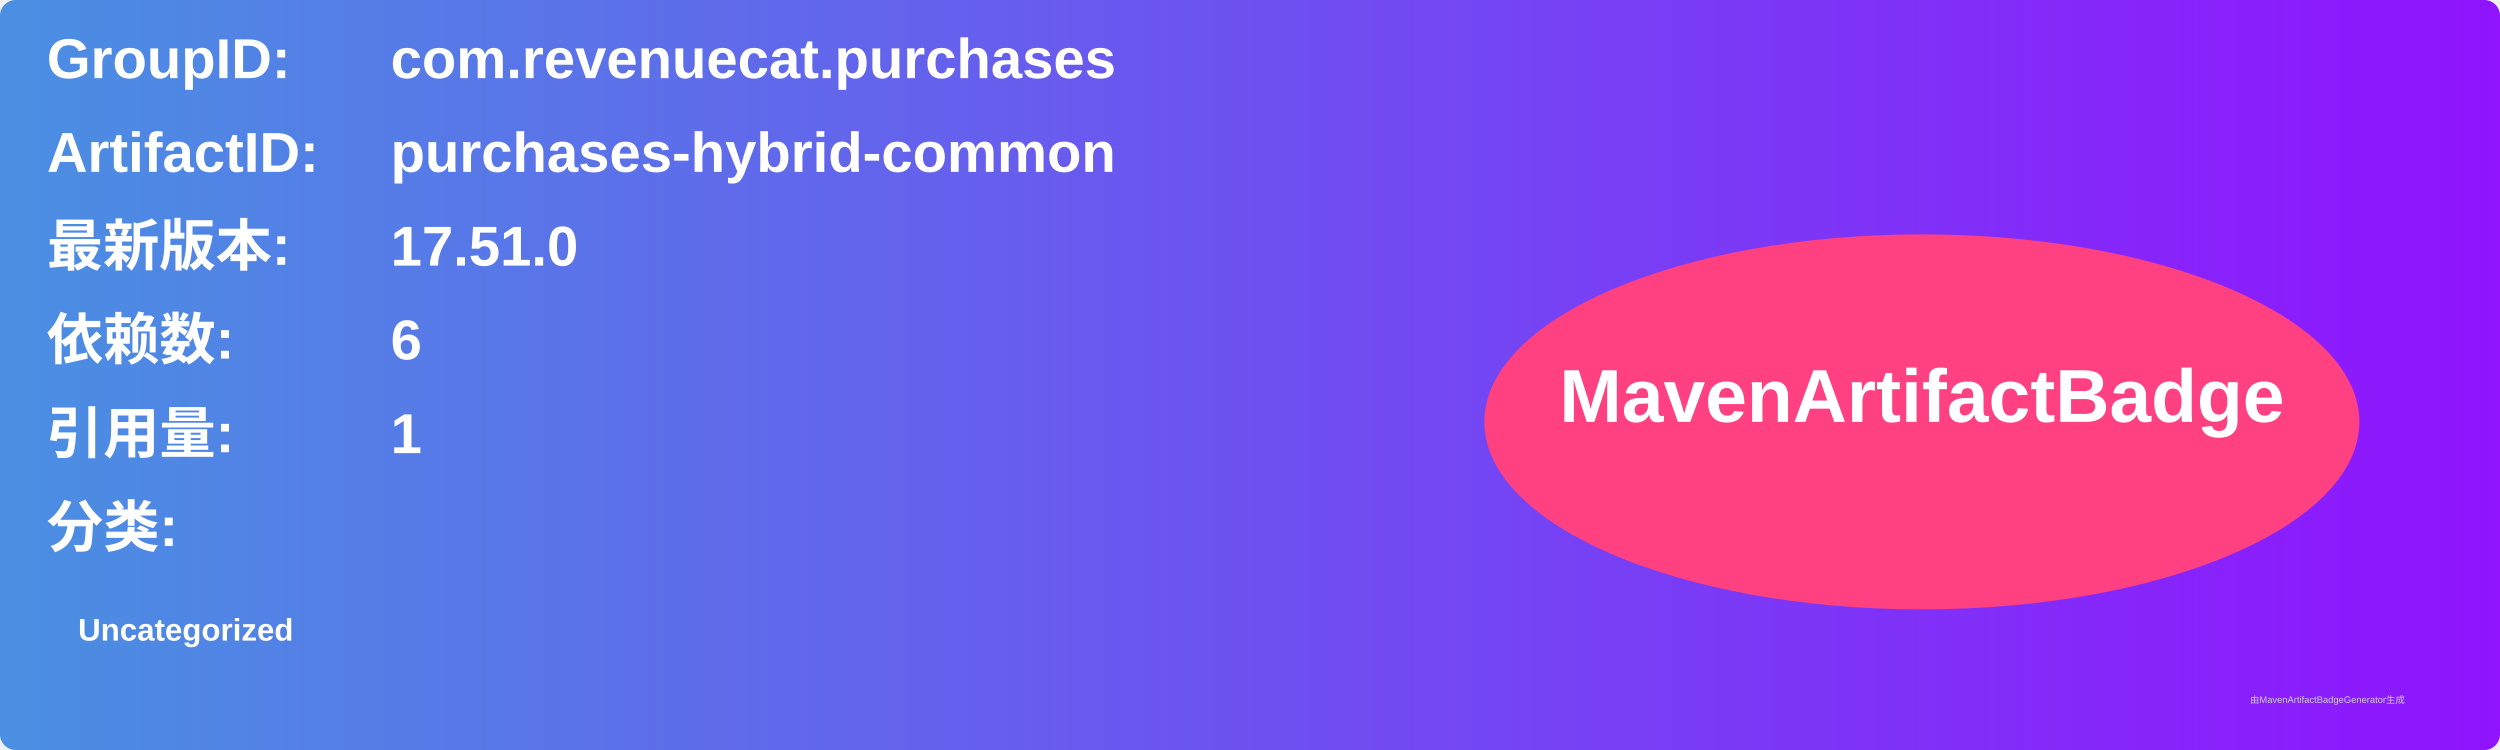
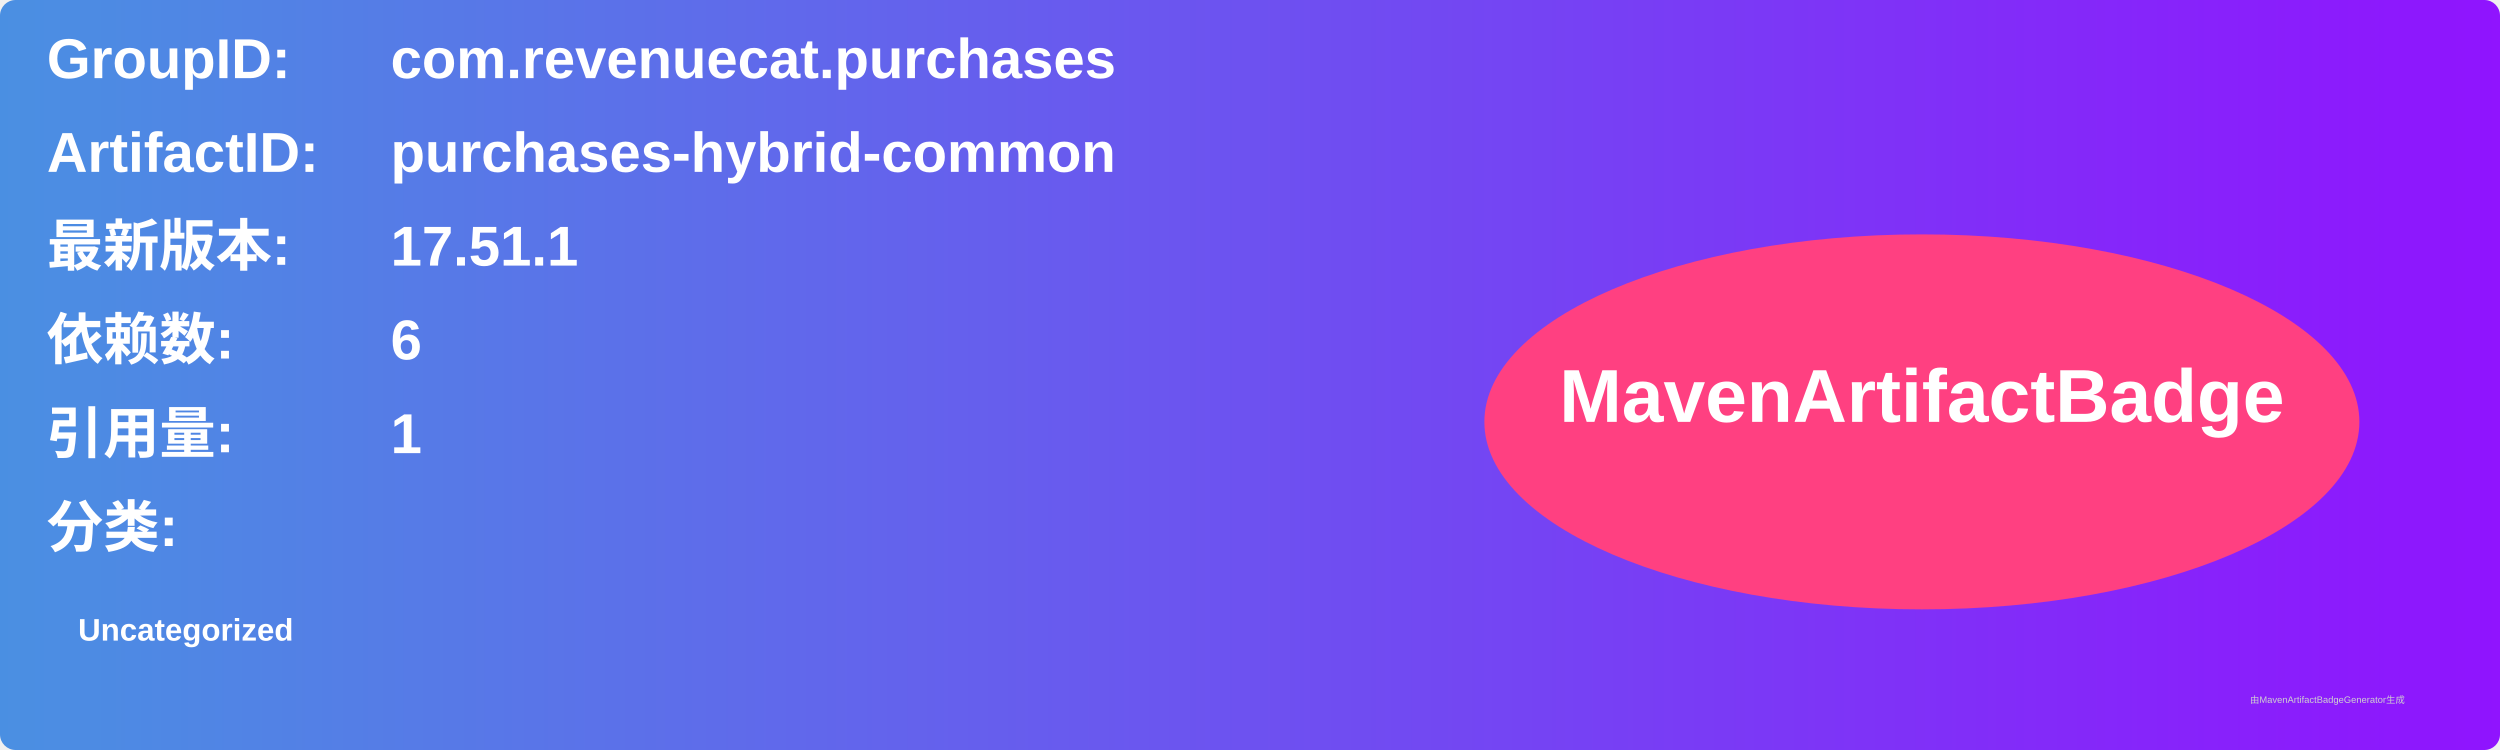
<svg xmlns="http://www.w3.org/2000/svg" width="800" height="240" viewBox="0 0 800 240">
  <linearGradient id="grad" x1="0%" y1="0%" x2="100%" y2="0%">
    <stop offset="0%" stop-color="#4a90e2" />
    <stop offset="100%" stop-color="#9013fe" />
  </linearGradient>
  <rect width="100%" height="100%" rx="5" ry="5" fill="url(#grad)" />
  <g transform="translate(15, 15)">
    <text x="0" y="10" font-family="Arial" font-size="18" fill="white" font-weight="bold" width="260">GroupID:</text>
    <text x="110" y="10" font-family="Arial" font-size="18" fill="white" font-weight="bold" width="460">com.revenuecat.purchases</text>
    <text x="0" y="40" font-family="Arial" font-size="18" fill="white" font-weight="bold" width="260">ArtifactID:</text>
    <text x="110" y="40" font-family="Arial" font-size="18" fill="white" font-weight="bold" width="460">purchases-hybrid-common</text>
    <text x="0" y="70" font-family="Arial" font-size="18" fill="white" font-weight="bold">最新版本:</text>
    <text x="110" y="70" font-family="Arial" font-size="18" fill="white" font-weight="bold">
-       <tspan font-weight="bold">17.51.0</tspan>
+       <tspan font-weight="bold">17.51.1</tspan>
    </text>
    <text x="0" y="100" font-family="Arial" font-size="18" fill="white" font-weight="bold">依赖数: </text>
    <text x="110" y="100" font-family="Arial" font-size="18" fill="white">
      <tspan font-weight="bold">6</tspan>
    </text>
    <text x="0" y="130" font-family="Arial" font-size="18" fill="white" font-weight="bold">引用量: </text>
    <text x="110" y="130" font-family="Arial" font-size="18" fill="white">
      <tspan font-weight="bold">1</tspan>
    </text>
    <text x="0" y="160" font-family="Arial" font-size="18" fill="white" font-weight="bold">分类:</text>
    <text x="10" y="190" font-family="Arial" font-size="10" fill="white">
      <tspan font-weight="bold">Uncategorized</tspan>
    </text>
    <ellipse cx="600" cy="120" rx="140" ry="60" fill="#ff4081" />
    <text x="600" y="120" text-anchor="middle" font-family="Arial" font-size="24" fill="white" font-weight="bold">MavenArtifactBadge</text>
  </g>
  <text x="720" y="225" font-family="Arial" font-size="3" fill="#d0d0d0">由MavenArtifactBadgeGenerator生成</text>
</svg>
